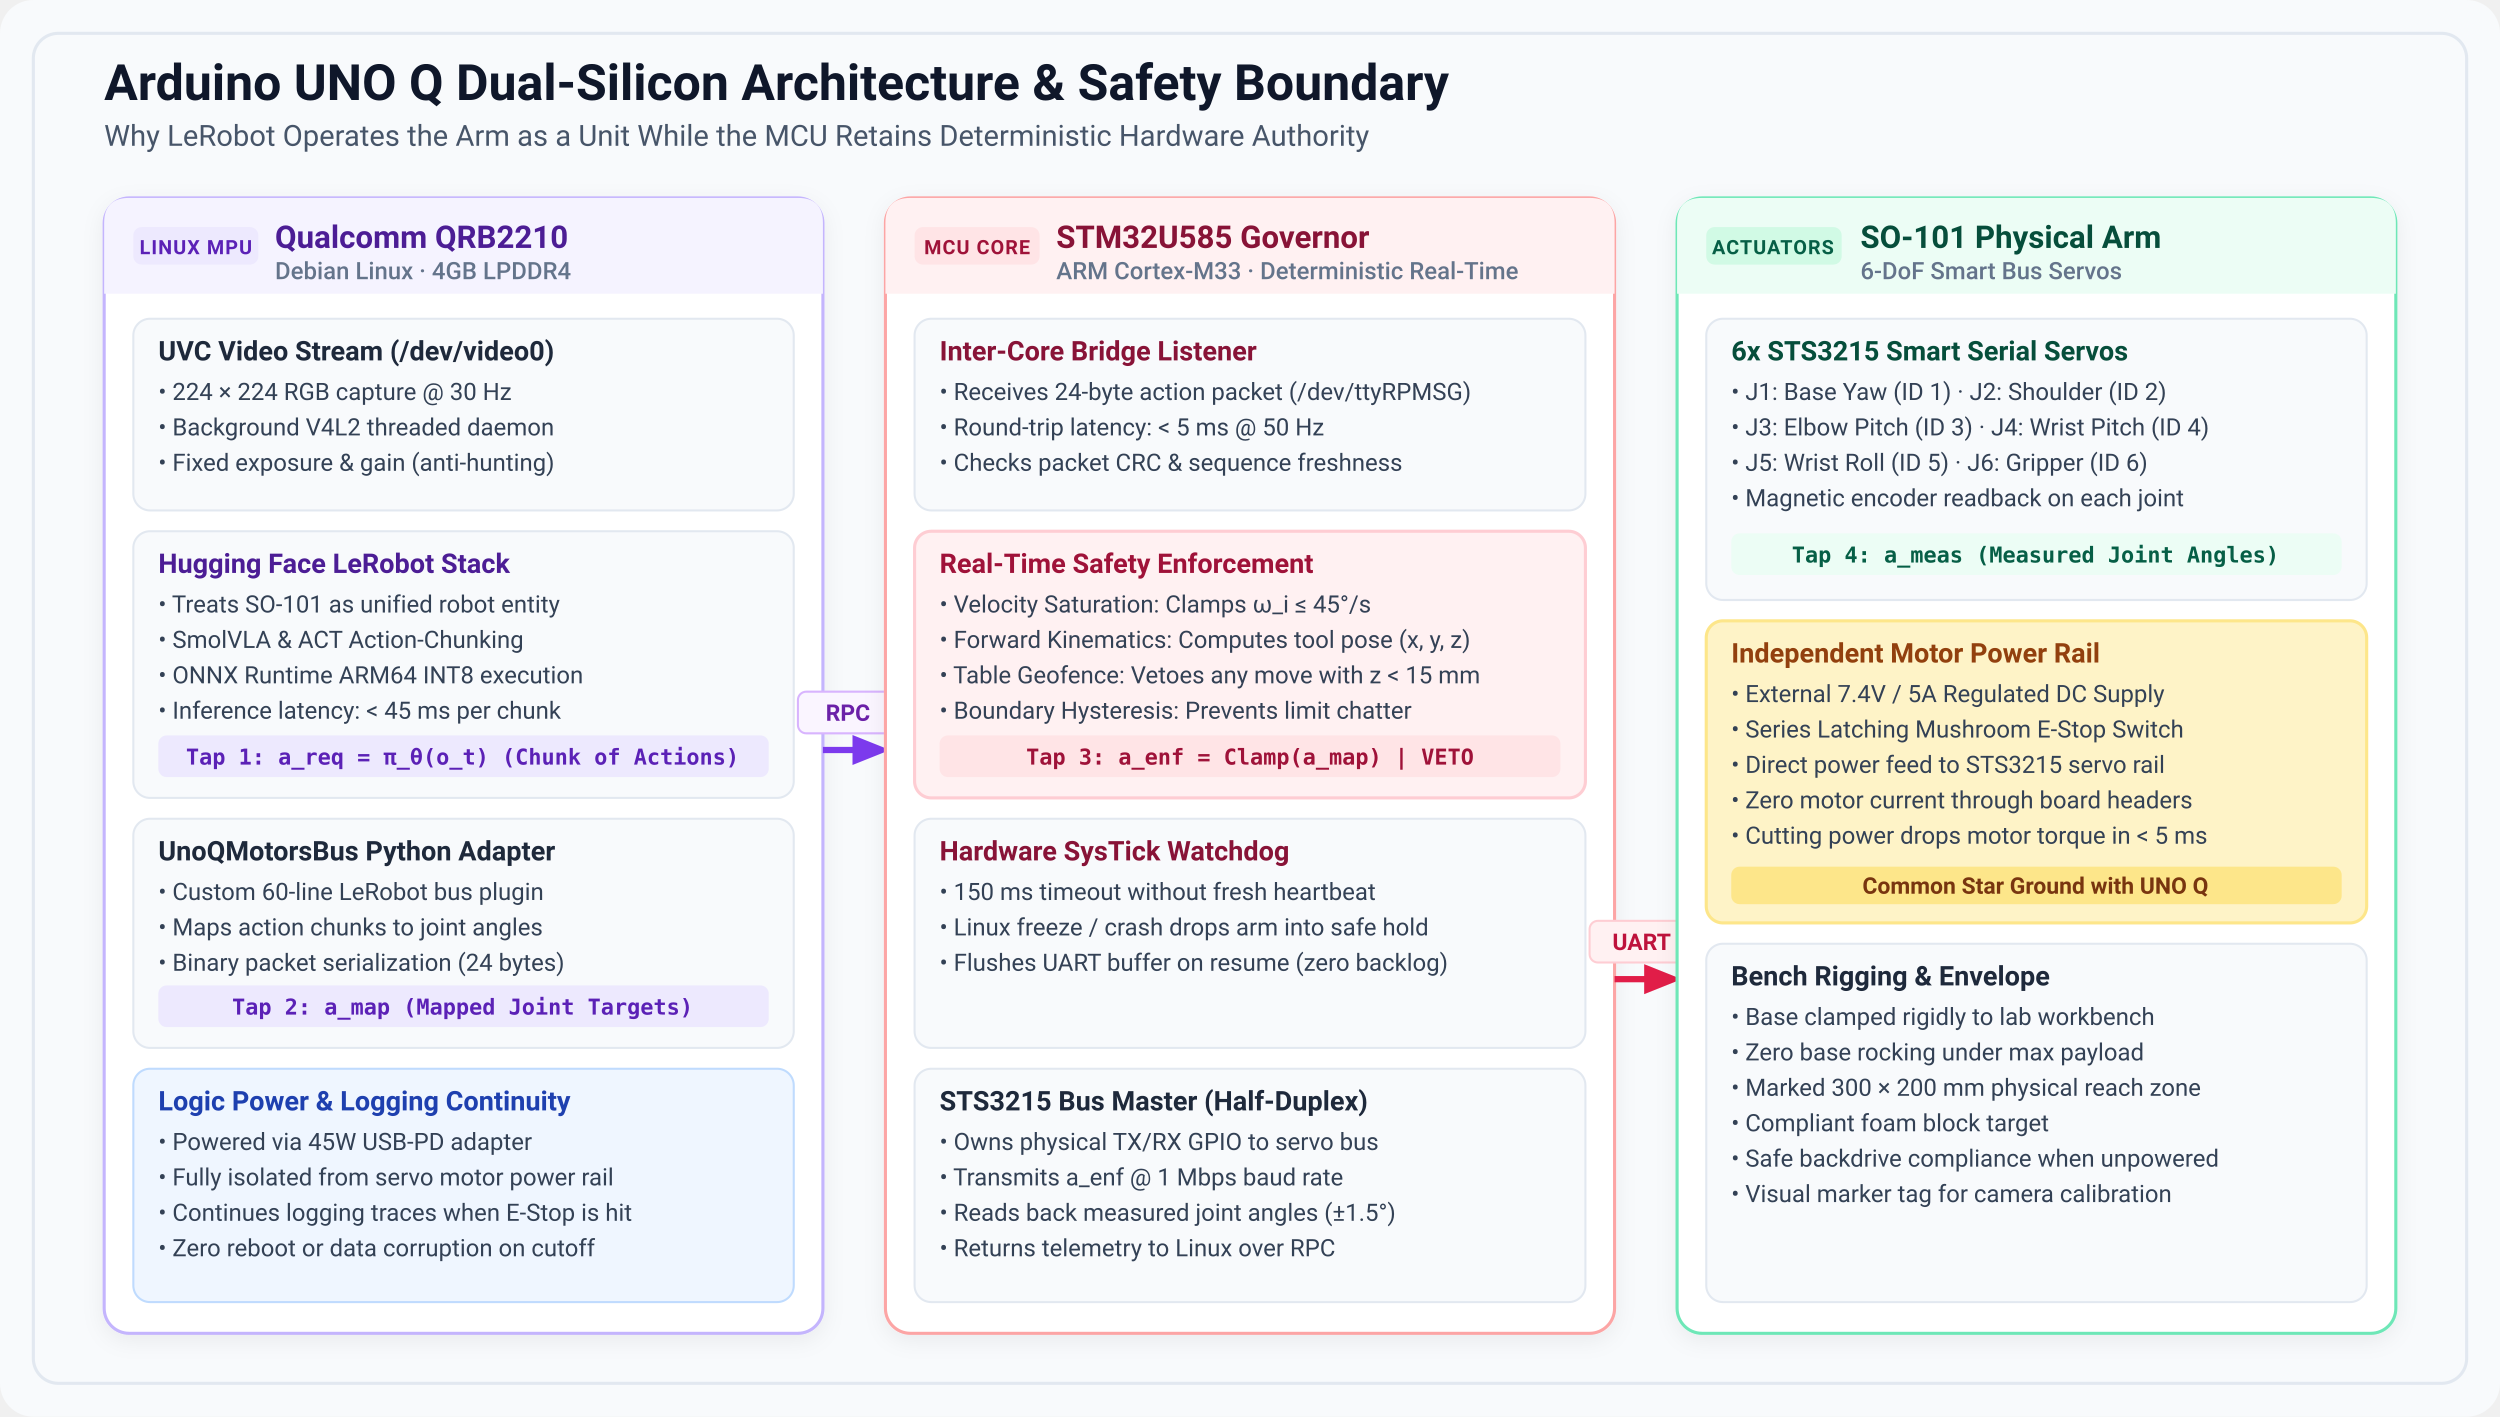
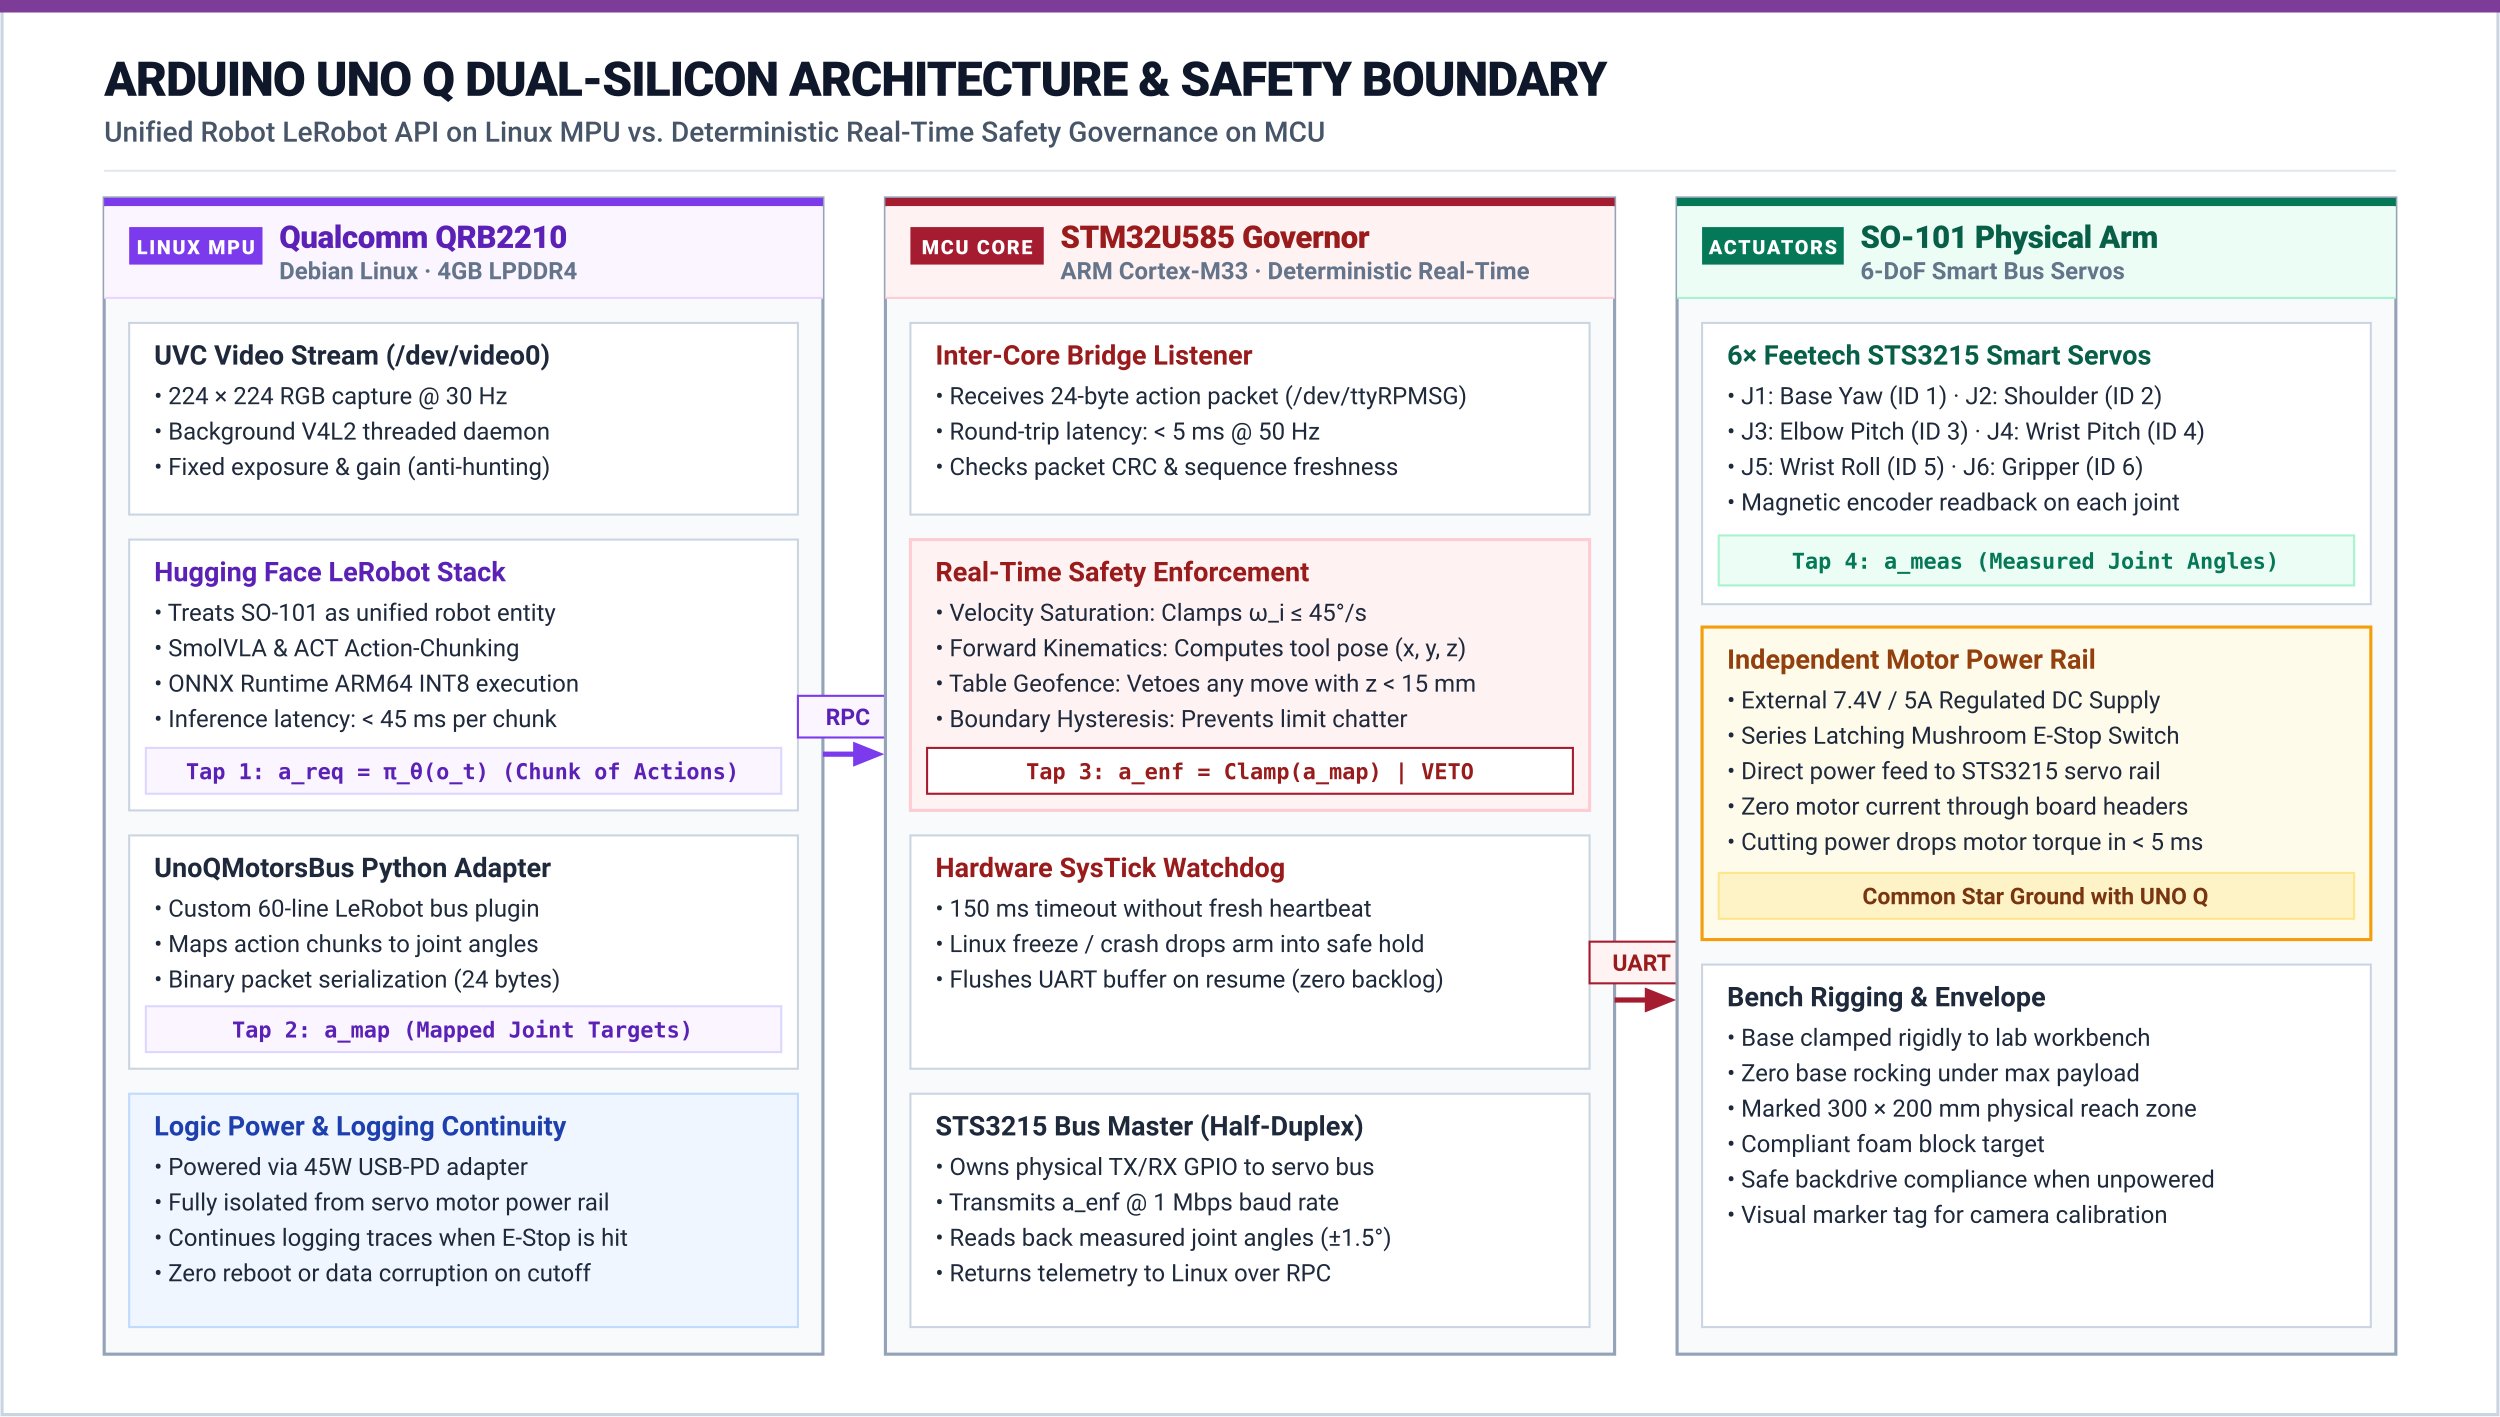
<svg xmlns="http://www.w3.org/2000/svg" viewBox="0 0 1200 680" width="100%" height="100%">
  <defs>
    <style>
-       .title { font-family: -apple-system, BlinkMacSystemFont, "Segoe UI", Roboto, sans-serif; font-size: 24px; font-weight: 700; fill: #0F172A; }
-       .subtitle { font-family: -apple-system, BlinkMacSystemFont, "Segoe UI", Roboto, sans-serif; font-size: 14px; fill: #475569; }
-       .domain-title { font-family: -apple-system, BlinkMacSystemFont, "Segoe UI", Roboto, sans-serif; font-size: 15px; font-weight: 700; }
-       .domain-sub { font-family: -apple-system, BlinkMacSystemFont, "Segoe UI", Roboto, sans-serif; font-size: 11.5px; fill: #64748B; font-weight: 500; }
+       .title { font-family: -apple-system, BlinkMacSystemFont, "Segoe UI", Roboto, sans-serif; font-size: 23px; font-weight: 800; fill: #0F172A; letter-spacing: -0.5px; }
+       .subtitle { font-family: -apple-system, BlinkMacSystemFont, "Segoe UI", Roboto, sans-serif; font-size: 13.5px; fill: #475569; font-weight: 500; }
+       .domain-title { font-family: -apple-system, BlinkMacSystemFont, "Segoe UI", Roboto, sans-serif; font-size: 15px; font-weight: 800; letter-spacing: -0.2px; }
+       .domain-sub { font-family: -apple-system, BlinkMacSystemFont, "Segoe UI", Roboto, sans-serif; font-size: 11.5px; fill: #64748B; font-weight: 600; }
      .block-title { font-family: -apple-system, BlinkMacSystemFont, "Segoe UI", Roboto, sans-serif; font-size: 13px; font-weight: 700; }
-       .block-desc { font-family: -apple-system, BlinkMacSystemFont, "Segoe UI", Roboto, sans-serif; font-size: 11.5px; fill: #334155; }
-       .badge { font-family: -apple-system, BlinkMacSystemFont, "Segoe UI", Roboto, sans-serif; font-size: 9.5px; font-weight: 700; text-transform: uppercase; letter-spacing: 0.5px; }
+       .block-desc { font-family: -apple-system, BlinkMacSystemFont, "Segoe UI", Roboto, sans-serif; font-size: 11.5px; fill: #1E293B; }
+       .badge { font-family: -apple-system, BlinkMacSystemFont, "Segoe UI", Roboto, sans-serif; font-size: 9.5px; font-weight: 800; text-transform: uppercase; letter-spacing: 0.8px; }
      .tap-text { font-family: "SF Mono", Monaco, Menlo, Consolas, monospace; font-size: 10.5px; font-weight: 700; }
      .wire-label { font-family: -apple-system, BlinkMacSystemFont, "Segoe UI", Roboto, sans-serif; font-size: 11px; font-weight: 700; }
    </style>
-     <filter id="shadow" x="-3%" y="-3%" width="106%" height="108%" filterUnits="userSpaceOnUse">
-       <feDropShadow dx="0" dy="3" stdDeviation="5" flood-color="#0F172A" flood-opacity="0.06" />
-     </filter>
-     <marker id="arrow-purple" viewBox="0 0 10 10" refX="6" refY="5" markerWidth="6" markerHeight="6" orient="auto-start-reverse">
-       <path d="M 0 1 L 10 5 L 0 9 z" fill="#7C3AED" />
+     <marker id="arr-purple" viewBox="0 0 10 10" refX="7" refY="5" markerWidth="6" markerHeight="6" orient="auto-start-reverse">
+       <polygon points="0,1 10,5 0,9" fill="#7C3AED" />
    </marker>
-     <marker id="arrow-rose" viewBox="0 0 10 10" refX="6" refY="5" markerWidth="6" markerHeight="6" orient="auto-start-reverse">
-       <path d="M 0 1 L 10 5 L 0 9 z" fill="#E11D48" />
+     <marker id="arr-crimson" viewBox="0 0 10 10" refX="7" refY="5" markerWidth="6" markerHeight="6" orient="auto-start-reverse">
+       <polygon points="0,1 10,5 0,9" fill="#A51C30" />
    </marker>
  </defs>
-   <rect width="1200" height="680" fill="#F8FAFC" rx="16" />
-   <rect x="16" y="16" width="1168" height="648" fill="none" stroke="#E2E8F0" stroke-width="1.5" rx="12" />
-   <text x="50" y="48" class="title">Arduino UNO Q Dual-Silicon Architecture &amp; Safety Boundary</text>
-   <text x="50" y="70" class="subtitle">Why LeRobot Operates the Arm as a Unit While the MCU Retains Deterministic Hardware Authority</text>
+   <rect width="1200" height="680" fill="#FFFFFF" />
+   <rect x="1" y="1" width="1198" height="678" fill="none" stroke="#CBD5E1" stroke-width="1.5" />
+   <rect x="0" y="0" width="1200" height="6" fill="#7D3C98" />
+   <text x="50" y="46" class="title">ARDUINO UNO Q DUAL-SILICON ARCHITECTURE &amp; SAFETY BOUNDARY</text>
+   <text x="50" y="68" class="subtitle">Unified Robot LeRobot API on Linux MPU vs. Deterministic Real-Time Safety Governance on MCU</text>
+   <line x1="50" y1="82" x2="1150" y2="82" stroke="#E2E8F0" stroke-width="1" />
  <g transform="translate(50, 95)">
-     <rect width="345" height="545" rx="12" fill="#FFFFFF" stroke="#C4B5FD" stroke-width="1.5" filter="url(#shadow)" />
-     <path d="M 0 12 Q 0 0 12 0 L 333 0 Q 345 0 345 12 L 345 46 L 0 46 Z" fill="#F5F3FF" />
-     <rect x="14" y="14" width="60" height="18" rx="4" fill="#EDE9FE" />
-     <text x="44" y="27" text-anchor="middle" class="badge" fill="#5B21B6">LINUX MPU</text>
-     <text x="82" y="24" class="domain-title" fill="#4C1D95">Qualcomm QRB2210</text>
-     <text x="82" y="39" class="domain-sub">Debian Linux · 4GB LPDDR4</text>
-     <g transform="translate(14, 58)">
-       <rect width="317" height="92" rx="8" fill="#F8FAFC" stroke="#E2E8F0" stroke-width="1" />
+     <rect width="345" height="555" fill="#F8FAFC" stroke="#94A3B8" stroke-width="1.5" />
+     <rect x="0" y="0" width="345" height="4" fill="#7C3AED" />
+     <rect x="0" y="4" width="345" height="44" fill="#FAF5FF" />
+     <rect x="12" y="14" width="64" height="18" fill="#7C3AED" />
+     <text x="44" y="27" text-anchor="middle" class="badge" fill="#FFFFFF">LINUX MPU</text>
+     <text x="84" y="24" class="domain-title" fill="#5B21B6">Qualcomm QRB2210</text>
+     <text x="84" y="39" class="domain-sub">Debian Linux · 4GB LPDDR4</text>
+     <line x1="0" y1="48" x2="345" y2="48" stroke="#E9D5FF" stroke-width="1" />
+     <g transform="translate(12, 60)">
+       <rect width="321" height="92" fill="#FFFFFF" stroke="#CBD5E1" stroke-width="1" />
      <text x="12" y="20" class="block-title" fill="#1E293B">UVC Video Stream (/dev/video0)</text>
      <text x="12" y="39" class="block-desc">• 224 × 224 RGB capture @ 30 Hz</text>
      <text x="12" y="56" class="block-desc">• Background V4L2 threaded daemon</text>
      <text x="12" y="73" class="block-desc">• Fixed exposure &amp; gain (anti-hunting)</text>
    </g>
-     <g transform="translate(14, 160)">
-       <rect width="317" height="128" rx="8" fill="#F8FAFC" stroke="#E2E8F0" stroke-width="1" />
-       <text x="12" y="20" class="block-title" fill="#4C1D95">Hugging Face LeRobot Stack</text>
+     <g transform="translate(12, 164)">
+       <rect width="321" height="130" fill="#FFFFFF" stroke="#CBD5E1" stroke-width="1" />
+       <text x="12" y="20" class="block-title" fill="#5B21B6">Hugging Face LeRobot Stack</text>
      <text x="12" y="39" class="block-desc">• Treats SO-101 as unified robot entity</text>
      <text x="12" y="56" class="block-desc">• SmolVLA &amp; ACT Action-Chunking</text>
      <text x="12" y="73" class="block-desc">• ONNX Runtime ARM64 INT8 execution</text>
      <text x="12" y="90" class="block-desc">• Inference latency: &lt; 45 ms per chunk</text>
-       <rect x="12" y="98" width="293" height="20" rx="4" fill="#EDE9FE" />
-       <text x="158" y="112" text-anchor="middle" class="tap-text" fill="#5B21B6">Tap 1: a_req = π_θ(o_t) (Chunk of Actions)</text>
+       <rect x="8" y="100" width="305" height="22" fill="#FAF5FF" stroke="#DDD6FE" stroke-width="1" />
+       <text x="160" y="115" text-anchor="middle" class="tap-text" fill="#5B21B6">Tap 1: a_req = π_θ(o_t) (Chunk of Actions)</text>
    </g>
-     <g transform="translate(14, 298)">
-       <rect width="317" height="110" rx="8" fill="#F8FAFC" stroke="#E2E8F0" stroke-width="1" />
+     <g transform="translate(12, 306)">
+       <rect width="321" height="112" fill="#FFFFFF" stroke="#CBD5E1" stroke-width="1" />
      <text x="12" y="20" class="block-title" fill="#1E293B">UnoQMotorsBus Python Adapter</text>
      <text x="12" y="39" class="block-desc">• Custom 60-line LeRobot bus plugin</text>
      <text x="12" y="56" class="block-desc">• Maps action chunks to joint angles</text>
      <text x="12" y="73" class="block-desc">• Binary packet serialization (24 bytes)</text>
-       <rect x="12" y="80" width="293" height="20" rx="4" fill="#EDE9FE" />
-       <text x="158" y="94" text-anchor="middle" class="tap-text" fill="#5B21B6">Tap 2: a_map (Mapped Joint Targets)</text>
+       <rect x="8" y="82" width="305" height="22" fill="#FAF5FF" stroke="#DDD6FE" stroke-width="1" />
+       <text x="160" y="97" text-anchor="middle" class="tap-text" fill="#5B21B6">Tap 2: a_map (Mapped Joint Targets)</text>
    </g>
-     <g transform="translate(14, 418)">
-       <rect width="317" height="112" rx="8" fill="#EFF6FF" stroke="#BFDBFE" stroke-width="1" />
+     <g transform="translate(12, 430)">
+       <rect width="321" height="112" fill="#EFF6FF" stroke="#BFDBFE" stroke-width="1" />
      <text x="12" y="20" class="block-title" fill="#1E40AF">Logic Power &amp; Logging Continuity</text>
      <text x="12" y="39" class="block-desc">• Powered via 45W USB-PD adapter</text>
      <text x="12" y="56" class="block-desc">• Fully isolated from servo motor power rail</text>
      <text x="12" y="73" class="block-desc">• Continues logging traces when E-Stop is hit</text>
      <text x="12" y="90" class="block-desc">• Zero reboot or data corruption on cutoff</text>
    </g>
  </g>
-   <g transform="translate(395, 360)">
-     <path d="M 0 0 L 25 0" fill="none" stroke="#7C3AED" stroke-width="3" marker-end="url(#arrow-purple)" />
-     <rect x="-12" y="-28" width="48" height="20" rx="4" fill="#FAF5FF" stroke="#D8B4FE" stroke-width="1" />
-     <text x="12" y="-14" text-anchor="middle" class="wire-label" fill="#6B21A8">RPC</text>
+   <g transform="translate(395, 362)">
+     <path d="M 0 0 L 25 0" fill="none" stroke="#7C3AED" stroke-width="2.5" marker-end="url(#arr-purple)" />
+     <rect x="-12" y="-28" width="48" height="20" fill="#FAF5FF" stroke="#7C3AED" stroke-width="1" />
+     <text x="12" y="-14" text-anchor="middle" class="wire-label" fill="#5B21B6">RPC</text>
  </g>
  <g transform="translate(425, 95)">
-     <rect width="350" height="545" rx="12" fill="#FFFFFF" stroke="#FCA5A5" stroke-width="1.5" filter="url(#shadow)" />
-     <path d="M 0 12 Q 0 0 12 0 L 338 0 Q 350 0 350 12 L 350 46 L 0 46 Z" fill="#FFF1F2" />
-     <rect x="14" y="14" width="60" height="18" rx="4" fill="#FFE4E6" />
-     <text x="44" y="27" text-anchor="middle" class="badge" fill="#9F1239">MCU CORE</text>
-     <text x="82" y="24" class="domain-title" fill="#881337">STM32U585 Governor</text>
-     <text x="82" y="39" class="domain-sub">ARM Cortex-M33 · Deterministic Real-Time</text>
-     <g transform="translate(14, 58)">
-       <rect width="322" height="92" rx="8" fill="#F8FAFC" stroke="#E2E8F0" stroke-width="1" />
-       <text x="12" y="20" class="block-title" fill="#881337">Inter-Core Bridge Listener</text>
+     <rect width="350" height="555" fill="#F8FAFC" stroke="#94A3B8" stroke-width="1.5" />
+     <rect x="0" y="0" width="350" height="4" fill="#A51C30" />
+     <rect x="0" y="4" width="350" height="44" fill="#FEF2F2" />
+     <rect x="12" y="14" width="64" height="18" fill="#A51C30" />
+     <text x="44" y="27" text-anchor="middle" class="badge" fill="#FFFFFF">MCU CORE</text>
+     <text x="84" y="24" class="domain-title" fill="#991B1B">STM32U585 Governor</text>
+     <text x="84" y="39" class="domain-sub">ARM Cortex-M33 · Deterministic Real-Time</text>
+     <line x1="0" y1="48" x2="350" y2="48" stroke="#FECDD3" stroke-width="1" />
+     <g transform="translate(12, 60)">
+       <rect width="326" height="92" fill="#FFFFFF" stroke="#CBD5E1" stroke-width="1" />
+       <text x="12" y="20" class="block-title" fill="#991B1B">Inter-Core Bridge Listener</text>
      <text x="12" y="39" class="block-desc">• Receives 24-byte action packet (/dev/ttyRPMSG)</text>
      <text x="12" y="56" class="block-desc">• Round-trip latency: &lt; 5 ms @ 50 Hz</text>
      <text x="12" y="73" class="block-desc">• Checks packet CRC &amp; sequence freshness</text>
    </g>
-     <g transform="translate(14, 160)">
-       <rect width="322" height="128" rx="8" fill="#FFF1F2" stroke="#FECDD3" stroke-width="1.5" />
-       <text x="12" y="20" class="block-title" fill="#9F1239">Real-Time Safety Enforcement</text>
+     <g transform="translate(12, 164)">
+       <rect width="326" height="130" fill="#FEF2F2" stroke="#FECDD3" stroke-width="1.5" />
+       <text x="12" y="20" class="block-title" fill="#991B1B">Real-Time Safety Enforcement</text>
      <text x="12" y="39" class="block-desc">• Velocity Saturation: Clamps ω_i ≤ 45°/s</text>
      <text x="12" y="56" class="block-desc">• Forward Kinematics: Computes tool pose (x, y, z)</text>
      <text x="12" y="73" class="block-desc">• Table Geofence: Vetoes any move with z &lt; 15 mm</text>
      <text x="12" y="90" class="block-desc">• Boundary Hysteresis: Prevents limit chatter</text>
-       <rect x="12" y="98" width="298" height="20" rx="4" fill="#FFE4E6" />
-       <text x="161" y="112" text-anchor="middle" class="tap-text" fill="#9F1239">Tap 3: a_enf = Clamp(a_map) | VETO</text>
+       <rect x="8" y="100" width="310" height="22" fill="#FFFFFF" stroke="#A51C30" stroke-width="1" />
+       <text x="163" y="115" text-anchor="middle" class="tap-text" fill="#991B1B">Tap 3: a_enf = Clamp(a_map) | VETO</text>
    </g>
-     <g transform="translate(14, 298)">
-       <rect width="322" height="110" rx="8" fill="#F8FAFC" stroke="#E2E8F0" stroke-width="1" />
-       <text x="12" y="20" class="block-title" fill="#881337">Hardware SysTick Watchdog</text>
+     <g transform="translate(12, 306)">
+       <rect width="326" height="112" fill="#FFFFFF" stroke="#CBD5E1" stroke-width="1" />
+       <text x="12" y="20" class="block-title" fill="#991B1B">Hardware SysTick Watchdog</text>
      <text x="12" y="39" class="block-desc">• 150 ms timeout without fresh heartbeat</text>
      <text x="12" y="56" class="block-desc">• Linux freeze / crash drops arm into safe hold</text>
      <text x="12" y="73" class="block-desc">• Flushes UART buffer on resume (zero backlog)</text>
    </g>
-     <g transform="translate(14, 418)">
-       <rect width="322" height="112" rx="8" fill="#F8FAFC" stroke="#E2E8F0" stroke-width="1" />
+     <g transform="translate(12, 430)">
+       <rect width="326" height="112" fill="#FFFFFF" stroke="#CBD5E1" stroke-width="1" />
      <text x="12" y="20" class="block-title" fill="#1E293B">STS3215 Bus Master (Half-Duplex)</text>
      <text x="12" y="39" class="block-desc">• Owns physical TX/RX GPIO to servo bus</text>
      <text x="12" y="56" class="block-desc">• Transmits a_enf @ 1 Mbps baud rate</text>
      <text x="12" y="73" class="block-desc">• Reads back measured joint angles (±1.5°)</text>
      <text x="12" y="90" class="block-desc">• Returns telemetry to Linux over RPC</text>
    </g>
  </g>
-   <g transform="translate(775, 470)">
-     <path d="M 0 0 L 25 0" fill="none" stroke="#E11D48" stroke-width="3" marker-end="url(#arrow-rose)" />
-     <rect x="-12" y="-28" width="50" height="20" rx="4" fill="#FFF1F2" stroke="#FECDD3" stroke-width="1" />
-     <text x="13" y="-14" text-anchor="middle" class="wire-label" fill="#BE123C">UART</text>
+   <g transform="translate(775, 480)">
+     <path d="M 0 0 L 25 0" fill="none" stroke="#A51C30" stroke-width="2.5" marker-end="url(#arr-crimson)" />
+     <rect x="-12" y="-28" width="50" height="20" fill="#FEF2F2" stroke="#A51C30" stroke-width="1" />
+     <text x="13" y="-14" text-anchor="middle" class="wire-label" fill="#991B1B">UART</text>
  </g>
  <g transform="translate(805, 95)">
-     <rect width="345" height="545" rx="12" fill="#FFFFFF" stroke="#6EE7B7" stroke-width="1.5" filter="url(#shadow)" />
-     <path d="M 0 12 Q 0 0 12 0 L 333 0 Q 345 0 345 12 L 345 46 L 0 46 Z" fill="#ECFDF5" />
-     <rect x="14" y="14" width="65" height="18" rx="4" fill="#D1FAE5" />
-     <text x="46" y="27" text-anchor="middle" class="badge" fill="#065F46">ACTUATORS</text>
-     <text x="88" y="24" class="domain-title" fill="#064E3B">SO-101 Physical Arm</text>
+     <rect width="345" height="555" fill="#F8FAFC" stroke="#94A3B8" stroke-width="1.5" />
+     <rect x="0" y="0" width="345" height="4" fill="#047857" />
+     <rect x="0" y="4" width="345" height="44" fill="#ECFDF5" />
+     <rect x="12" y="14" width="68" height="18" fill="#047857" />
+     <text x="46" y="27" text-anchor="middle" class="badge" fill="#FFFFFF">ACTUATORS</text>
+     <text x="88" y="24" class="domain-title" fill="#065F46">SO-101 Physical Arm</text>
    <text x="88" y="39" class="domain-sub">6-DoF Smart Bus Servos</text>
-     <g transform="translate(14, 58)">
-       <rect width="317" height="135" rx="8" fill="#F8FAFC" stroke="#E2E8F0" stroke-width="1" />
-       <text x="12" y="20" class="block-title" fill="#064E3B">6x STS3215 Smart Serial Servos</text>
+     <line x1="0" y1="48" x2="345" y2="48" stroke="#A7F3D0" stroke-width="1" />
+     <g transform="translate(12, 60)">
+       <rect width="321" height="135" fill="#FFFFFF" stroke="#CBD5E1" stroke-width="1" />
+       <text x="12" y="20" class="block-title" fill="#065F46">6× Feetech STS3215 Smart Servos</text>
      <text x="12" y="39" class="block-desc">• J1: Base Yaw (ID 1) · J2: Shoulder (ID 2)</text>
      <text x="12" y="56" class="block-desc">• J3: Elbow Pitch (ID 3) · J4: Wrist Pitch (ID 4)</text>
      <text x="12" y="73" class="block-desc">• J5: Wrist Roll (ID 5) · J6: Gripper (ID 6)</text>
      <text x="12" y="90" class="block-desc">• Magnetic encoder readback on each joint</text>
-       <rect x="12" y="103" width="293" height="20" rx="4" fill="#ECFDF5" />
-       <text x="158" y="117" text-anchor="middle" class="tap-text" fill="#065F46">Tap 4: a_meas (Measured Joint Angles)</text>
+       <rect x="8" y="102" width="305" height="24" fill="#ECFDF5" stroke="#A7F3D0" stroke-width="1" />
+       <text x="160" y="118" text-anchor="middle" class="tap-text" fill="#047857">Tap 4: a_meas (Measured Joint Angles)</text>
    </g>
-     <g transform="translate(14, 203)">
-       <rect width="317" height="145" rx="8" fill="#FEF3C7" stroke="#FDE68A" stroke-width="1.5" />
+     <g transform="translate(12, 206)">
+       <rect width="321" height="150" fill="#FFFBEB" stroke="#F59E0B" stroke-width="1.5" />
      <text x="12" y="20" class="block-title" fill="#92400E">Independent Motor Power Rail</text>
      <text x="12" y="39" class="block-desc">• External 7.4V / 5A Regulated DC Supply</text>
      <text x="12" y="56" class="block-desc">• Series Latching Mushroom E-Stop Switch</text>
      <text x="12" y="73" class="block-desc">• Direct power feed to STS3215 servo rail</text>
      <text x="12" y="90" class="block-desc">• Zero motor current through board headers</text>
      <text x="12" y="107" class="block-desc">• Cutting power drops motor torque in &lt; 5 ms</text>
-       <rect x="12" y="118" width="293" height="18" rx="4" fill="#FDE68A" />
-       <text x="158" y="131" text-anchor="middle" class="wire-label" fill="#78350F">Common Star Ground with UNO Q</text>
+       <rect x="8" y="118" width="305" height="22" fill="#FEF3C7" stroke="#FDE68A" stroke-width="1" />
+       <text x="160" y="133" text-anchor="middle" class="wire-label" fill="#78350F">Common Star Ground with UNO Q</text>
    </g>
-     <g transform="translate(14, 358)">
-       <rect width="317" height="172" rx="8" fill="#F8FAFC" stroke="#E2E8F0" stroke-width="1" />
+     <g transform="translate(12, 368)">
+       <rect width="321" height="174" fill="#FFFFFF" stroke="#CBD5E1" stroke-width="1" />
      <text x="12" y="20" class="block-title" fill="#1E293B">Bench Rigging &amp; Envelope</text>
      <text x="12" y="39" class="block-desc">• Base clamped rigidly to lab workbench</text>
      <text x="12" y="56" class="block-desc">• Zero base rocking under max payload</text>
      <text x="12" y="73" class="block-desc">• Marked 300 × 200 mm physical reach zone</text>
      <text x="12" y="90" class="block-desc">• Compliant foam block target</text>
      <text x="12" y="107" class="block-desc">• Safe backdrive compliance when unpowered</text>
      <text x="12" y="124" class="block-desc">• Visual marker tag for camera calibration</text>
    </g>
  </g>
</svg>
